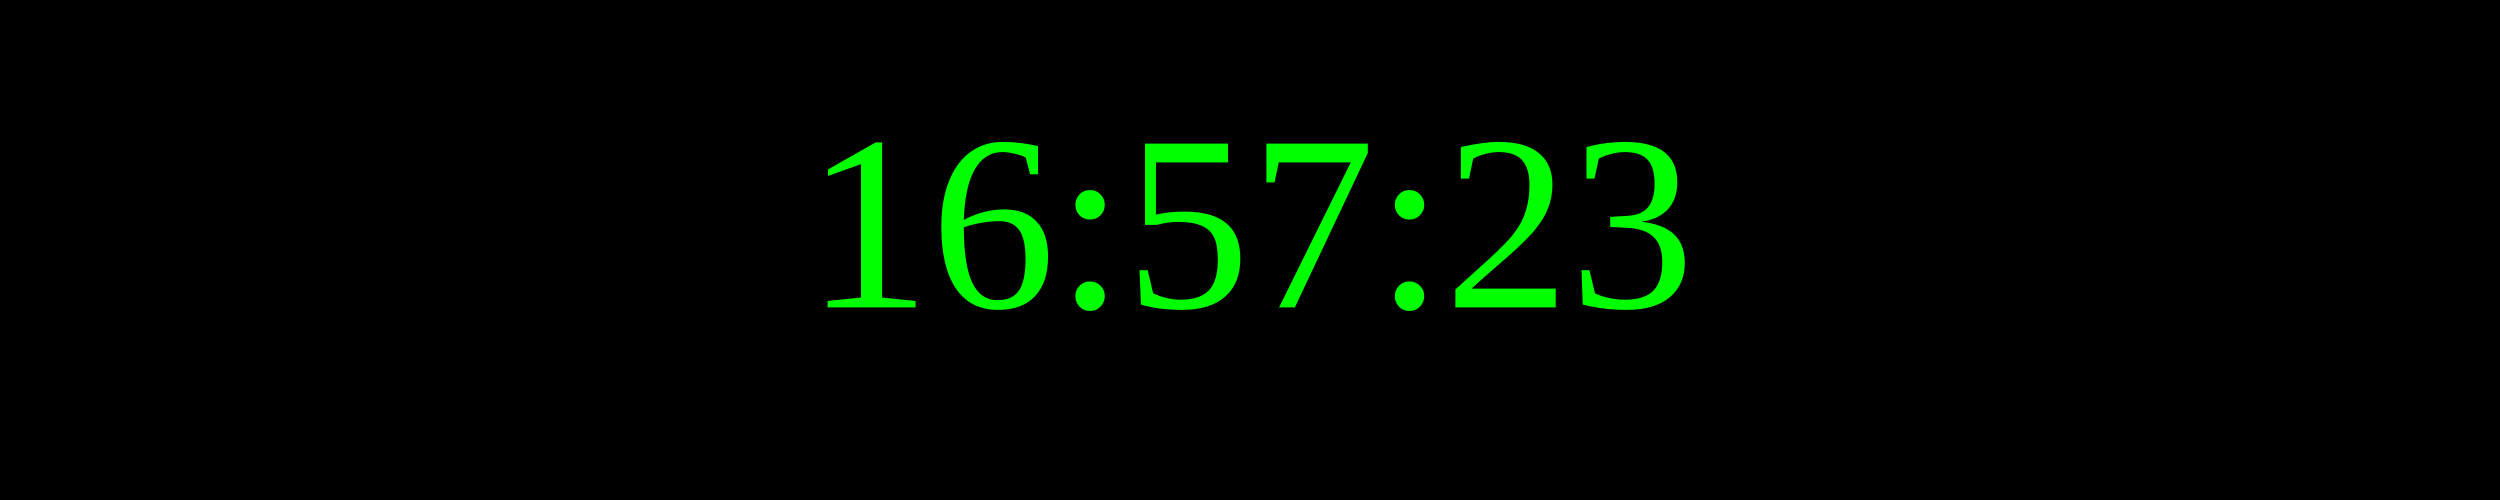
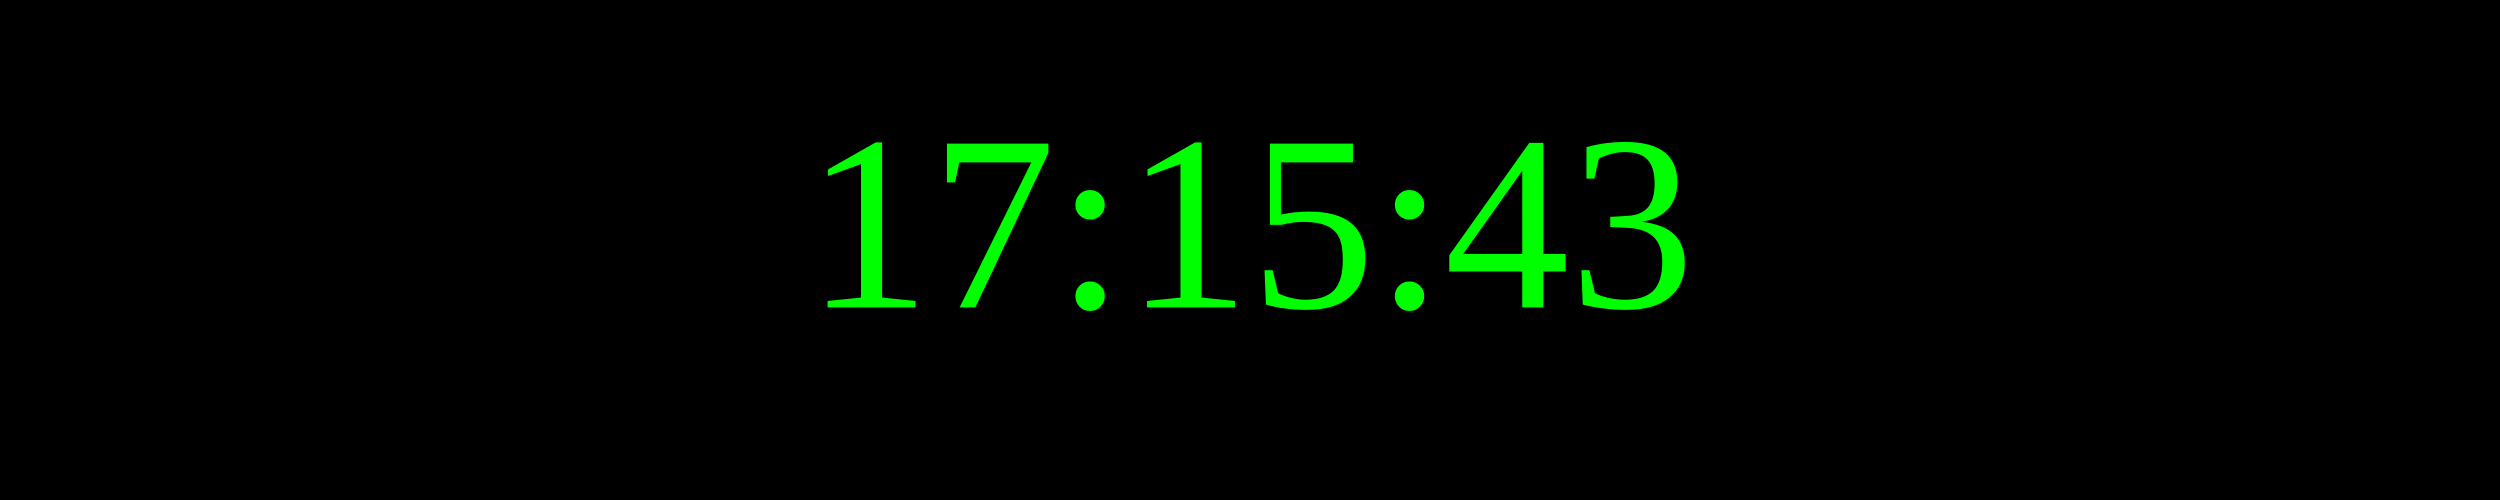
<svg xmlns="http://www.w3.org/2000/svg" width="250" height="50">
  <rect width="100%" height="100%" fill="black" />
  <text x="50%" y="50%" font-size="25" fill="lime" text-anchor="middle" dominant-baseline="middle">
- 16:57:23
+ 17:15:43
</text>
</svg>
